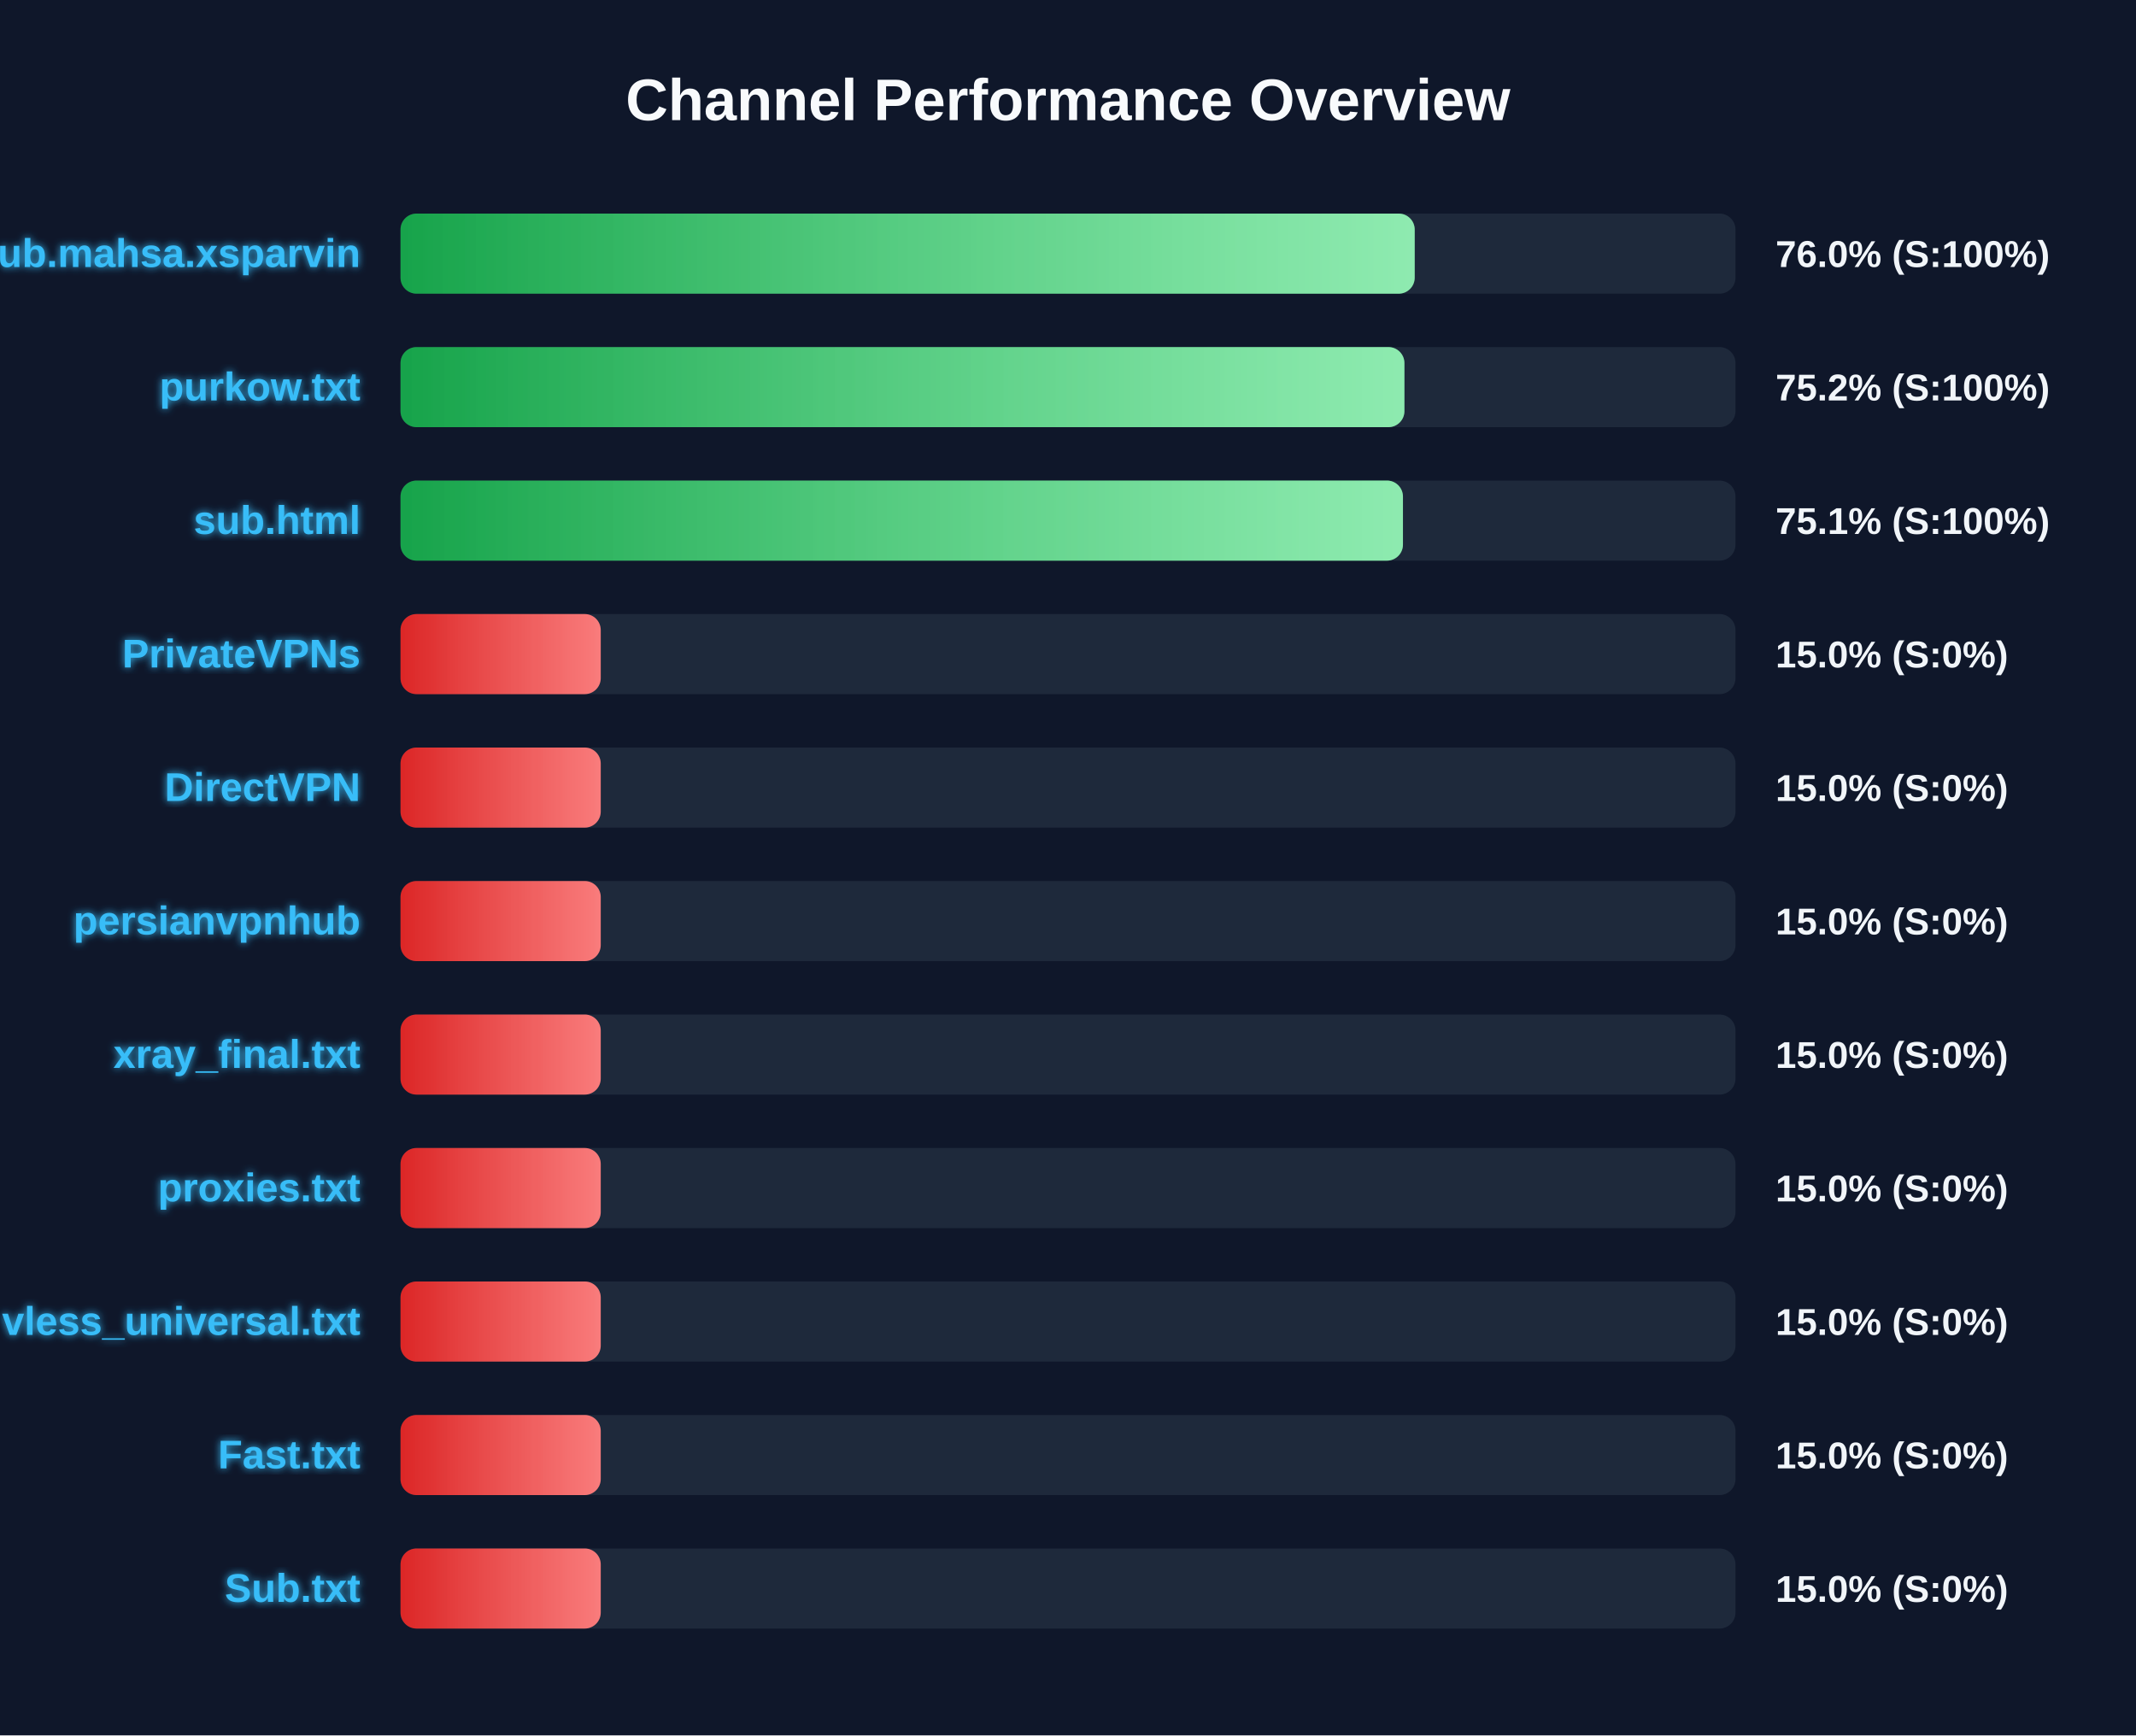
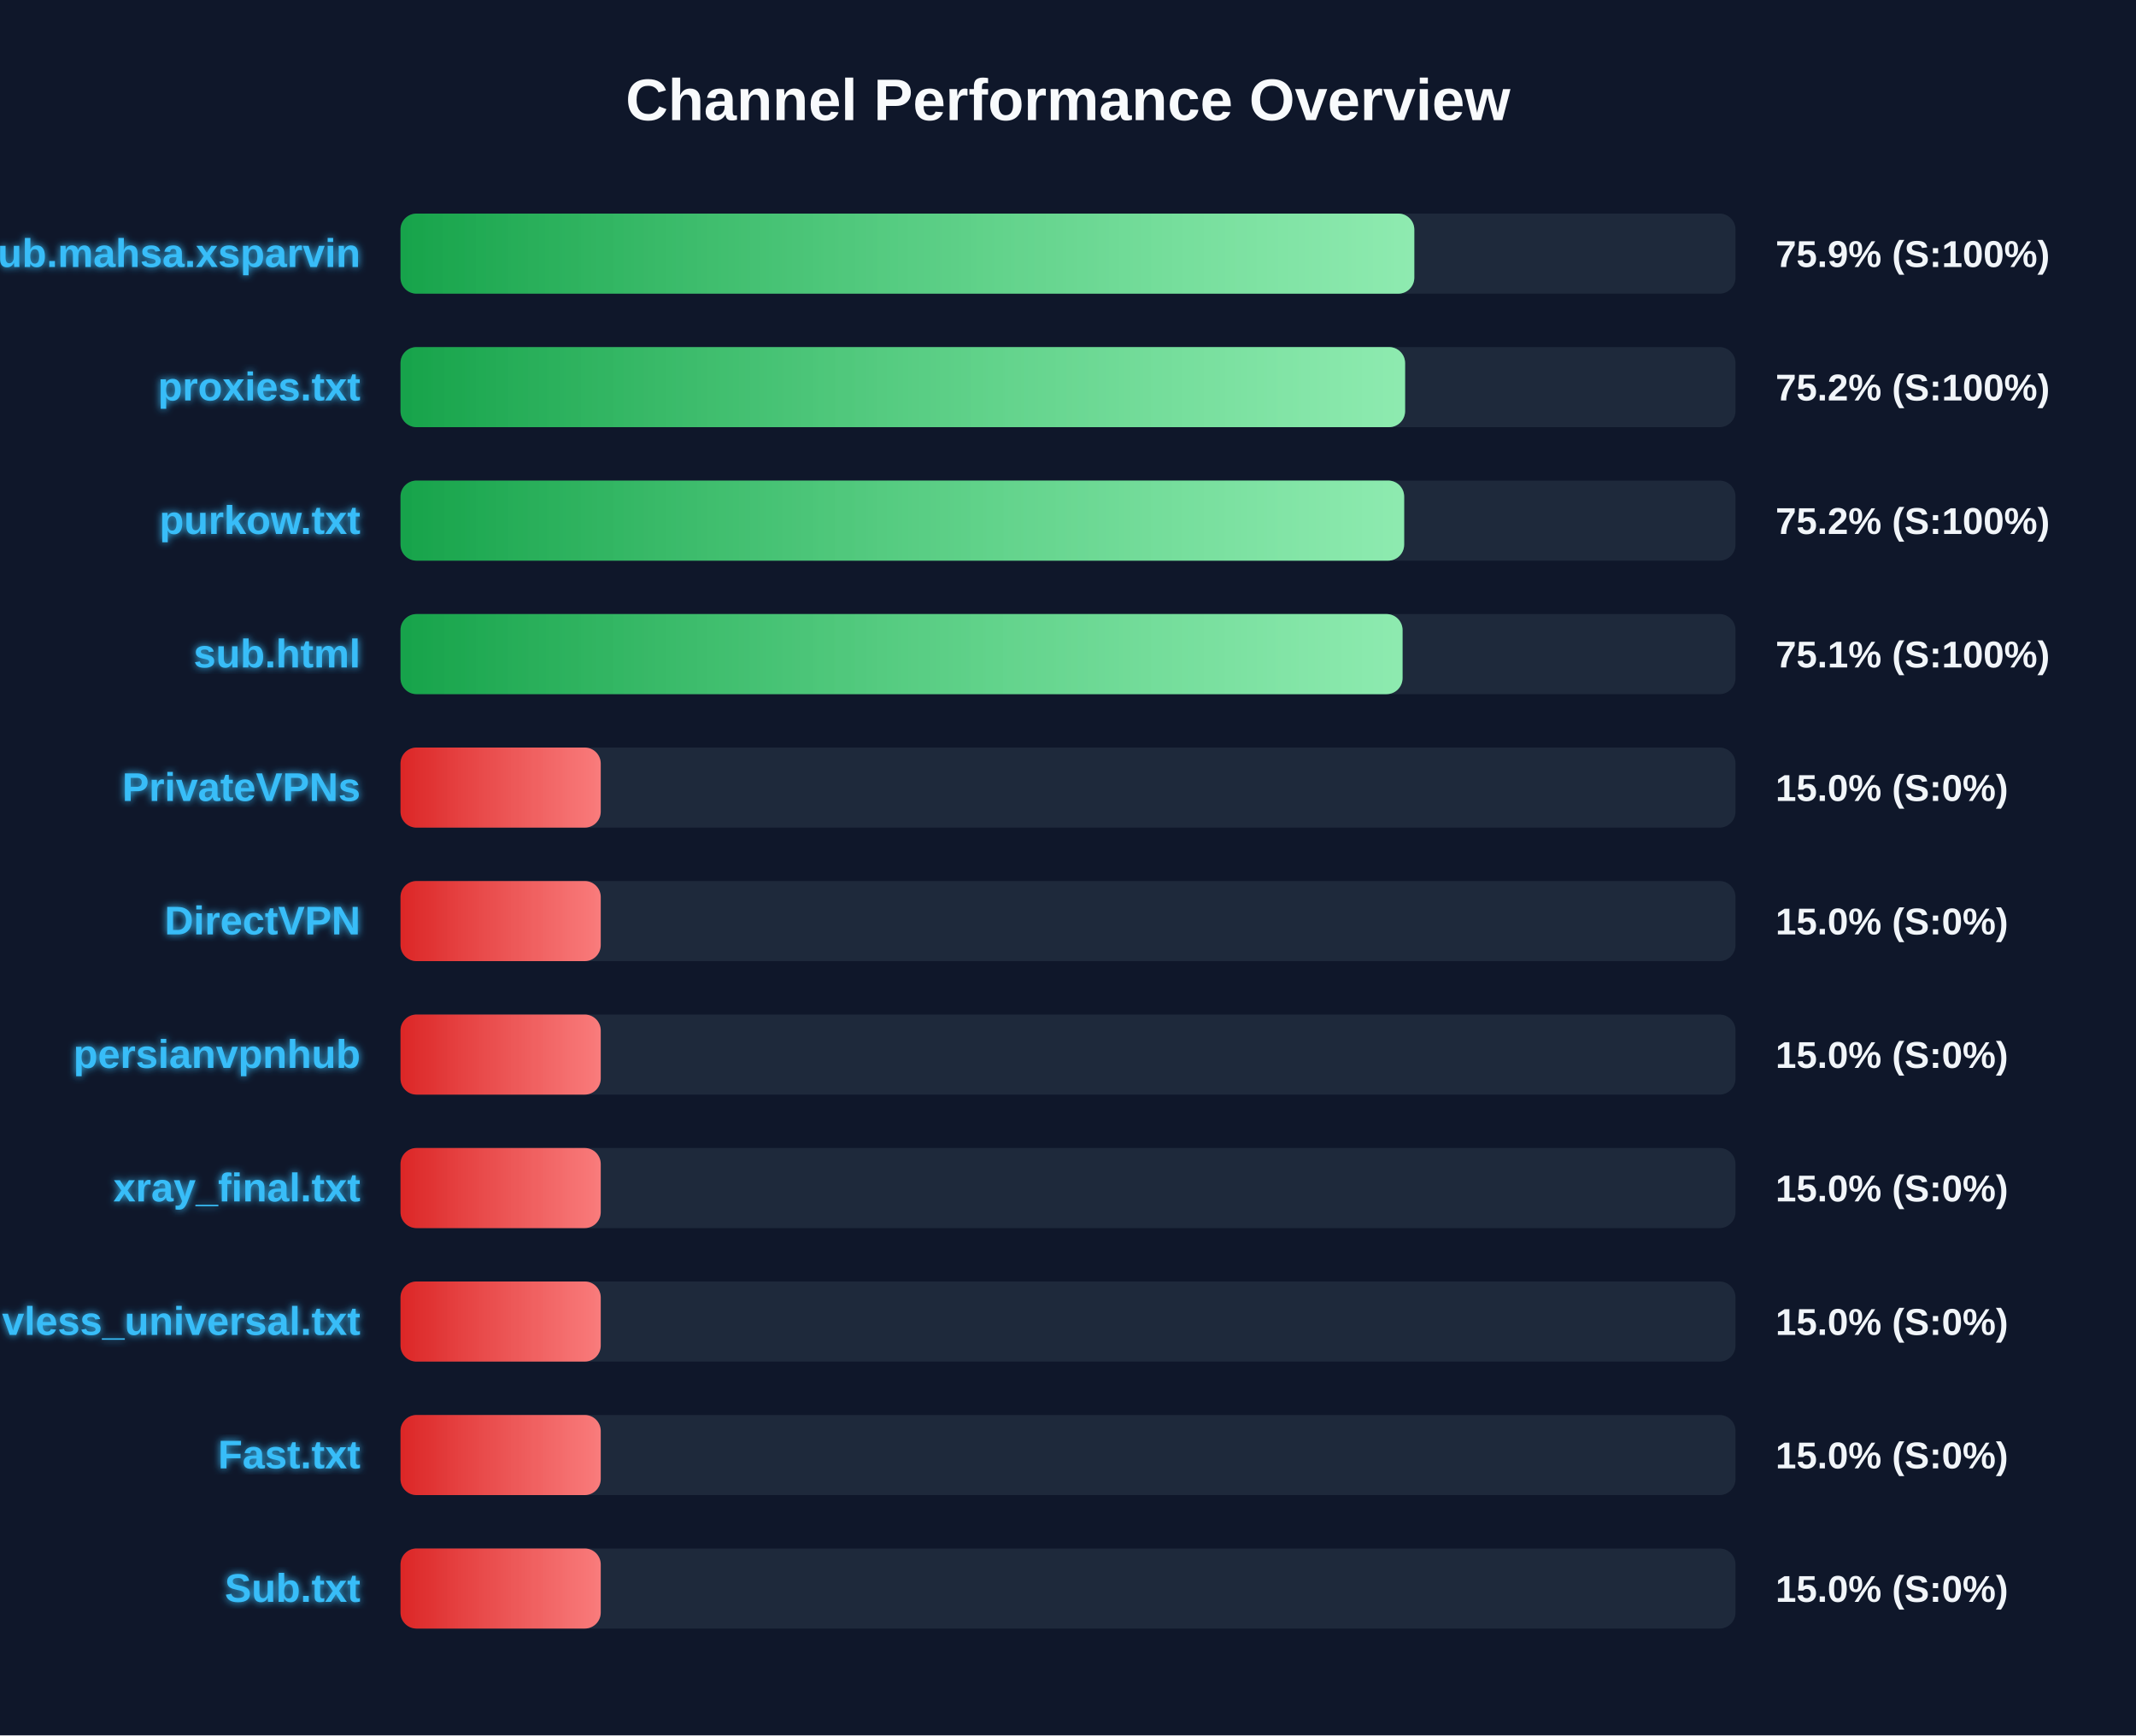
<svg xmlns="http://www.w3.org/2000/svg" width="800" height="650" version="1.1">
  <defs>
    <linearGradient id="grad-green" x1="0%" y1="0%" x2="100%" y2="0%">
      <stop offset="0%" stop-color="#16a34a" />
      <stop offset="100%" stop-color="#4ade80" />
    </linearGradient>
    <linearGradient id="grad-yellow" x1="0%" y1="0%" x2="100%" y2="0%">
      <stop offset="0%" stop-color="#ca8a04" />
      <stop offset="100%" stop-color="#fde047" />
    </linearGradient>
    <linearGradient id="grad-red" x1="0%" y1="0%" x2="100%" y2="0%">
      <stop offset="0%" stop-color="#dc2626" />
      <stop offset="100%" stop-color="#f87171" />
    </linearGradient>
    <linearGradient id="shimmer" x1="0%" y1="0%" x2="100%" y2="0%">
      <stop offset="0%" stop-color="rgba(255,255,255,0)" />
      <stop offset="50%" stop-color="rgba(255,255,255,0.4)" />
      <stop offset="100%" stop-color="rgba(255,255,255,0)" />
    </linearGradient>
    <filter id="glow" x="-20%" y="-20%" width="140%" height="140%">
      <feGaussianBlur stdDeviation="1.5" result="blur" />
      <feComposite in="SourceGraphic" in2="blur" operator="over" />
    </filter>
  </defs>
  <style>
        .bg-rect { fill: #0f172a; }
        .title { font: bold 22px 'Segoe UI', Arial, sans-serif; fill: #f8fafc; }
        .row { font: bold 15px 'Segoe UI', Arial, sans-serif; fill: #38bdf8; filter: url(#glow); }
        .score { font: bold 14px 'Segoe UI', Arial, sans-serif; fill: #f1f5f9; }
        @keyframes shimmer-anim {
            0% { transform: translateX(-100%); }
            100% { transform: translateX(200%); }
        }
        .shimmer-rect {
            animation: shimmer-anim 2.5s infinite linear;
        }
    </style>
  <rect width="100%" height="100%" class="bg-rect" />
  <text x="400" y="45" text-anchor="middle" class="title">Channel Performance Overview</text>
  <rect x="150" y="80" width="500" height="30" fill="#1e293b" rx="6" />
  <clipPath id="clip-0">
-     <rect x="150" y="80" width="379.85" height="30" rx="6" />
+     <rect x="150" y="80" width="379.7" height="30" rx="6" />
  </clipPath>
-   <rect x="150" y="80" width="379.85" height="30" fill="url(#grad-green)" rx="6" />
+   <rect x="150" y="80" width="379.7" height="30" fill="url(#grad-green)" rx="6" />
  <g clip-path="url(#clip-0)">
    <rect x="150" y="80" width="100%" height="30" fill="url(#shimmer)" class="shimmer-rect" />
  </g>
  <text x="135" y="100" text-anchor="end" class="row">Sub.mahsa.xsparvin</text>
-   <text x="665" y="100" text-anchor="start" class="score">76.0% (S:100%)</text>
+   <text x="665" y="100" text-anchor="start" class="score">75.9% (S:100%)</text>
  <rect x="150" y="130" width="500" height="30" fill="#1e293b" rx="6" />
  <clipPath id="clip-1">
-     <rect x="150" y="130" width="376.0" height="30" rx="6" />
+     <rect x="150" y="130" width="376.25" height="30" rx="6" />
  </clipPath>
-   <rect x="150" y="130" width="376.0" height="30" fill="url(#grad-green)" rx="6" />
+   <rect x="150" y="130" width="376.25" height="30" fill="url(#grad-green)" rx="6" />
  <g clip-path="url(#clip-1)">
    <rect x="150" y="130" width="100%" height="30" fill="url(#shimmer)" class="shimmer-rect" />
  </g>
-   <text x="135" y="150" text-anchor="end" class="row">purkow.txt</text>
+   <text x="135" y="150" text-anchor="end" class="row">proxies.txt</text>
  <text x="665" y="150" text-anchor="start" class="score">75.2% (S:100%)</text>
  <rect x="150" y="180" width="500" height="30" fill="#1e293b" rx="6" />
  <clipPath id="clip-2">
-     <rect x="150" y="180" width="375.45" height="30" rx="6" />
+     <rect x="150" y="180" width="375.9" height="30" rx="6" />
  </clipPath>
-   <rect x="150" y="180" width="375.45" height="30" fill="url(#grad-green)" rx="6" />
+   <rect x="150" y="180" width="375.9" height="30" fill="url(#grad-green)" rx="6" />
  <g clip-path="url(#clip-2)">
    <rect x="150" y="180" width="100%" height="30" fill="url(#shimmer)" class="shimmer-rect" />
  </g>
-   <text x="135" y="200" text-anchor="end" class="row">sub.html</text>
-   <text x="665" y="200" text-anchor="start" class="score">75.1% (S:100%)</text>
+   <text x="135" y="200" text-anchor="end" class="row">purkow.txt</text>
+   <text x="665" y="200" text-anchor="start" class="score">75.2% (S:100%)</text>
  <rect x="150" y="230" width="500" height="30" fill="#1e293b" rx="6" />
  <clipPath id="clip-3">
-     <rect x="150" y="230" width="75.0" height="30" rx="6" />
+     <rect x="150" y="230" width="375.3" height="30" rx="6" />
  </clipPath>
-   <rect x="150" y="230" width="75.0" height="30" fill="url(#grad-red)" rx="6" />
+   <rect x="150" y="230" width="375.3" height="30" fill="url(#grad-green)" rx="6" />
  <g clip-path="url(#clip-3)">
    <rect x="150" y="230" width="100%" height="30" fill="url(#shimmer)" class="shimmer-rect" />
  </g>
-   <text x="135" y="250" text-anchor="end" class="row">PrivateVPNs</text>
-   <text x="665" y="250" text-anchor="start" class="score">15.0% (S:0%)</text>
+   <text x="135" y="250" text-anchor="end" class="row">sub.html</text>
+   <text x="665" y="250" text-anchor="start" class="score">75.1% (S:100%)</text>
  <rect x="150" y="280" width="500" height="30" fill="#1e293b" rx="6" />
  <clipPath id="clip-4">
    <rect x="150" y="280" width="75.0" height="30" rx="6" />
  </clipPath>
  <rect x="150" y="280" width="75.0" height="30" fill="url(#grad-red)" rx="6" />
  <g clip-path="url(#clip-4)">
    <rect x="150" y="280" width="100%" height="30" fill="url(#shimmer)" class="shimmer-rect" />
  </g>
-   <text x="135" y="300" text-anchor="end" class="row">DirectVPN</text>
+   <text x="135" y="300" text-anchor="end" class="row">PrivateVPNs</text>
  <text x="665" y="300" text-anchor="start" class="score">15.0% (S:0%)</text>
  <rect x="150" y="330" width="500" height="30" fill="#1e293b" rx="6" />
  <clipPath id="clip-5">
    <rect x="150" y="330" width="75.0" height="30" rx="6" />
  </clipPath>
  <rect x="150" y="330" width="75.0" height="30" fill="url(#grad-red)" rx="6" />
  <g clip-path="url(#clip-5)">
    <rect x="150" y="330" width="100%" height="30" fill="url(#shimmer)" class="shimmer-rect" />
  </g>
-   <text x="135" y="350" text-anchor="end" class="row">persianvpnhub</text>
+   <text x="135" y="350" text-anchor="end" class="row">DirectVPN</text>
  <text x="665" y="350" text-anchor="start" class="score">15.0% (S:0%)</text>
  <rect x="150" y="380" width="500" height="30" fill="#1e293b" rx="6" />
  <clipPath id="clip-6">
    <rect x="150" y="380" width="75.0" height="30" rx="6" />
  </clipPath>
  <rect x="150" y="380" width="75.0" height="30" fill="url(#grad-red)" rx="6" />
  <g clip-path="url(#clip-6)">
    <rect x="150" y="380" width="100%" height="30" fill="url(#shimmer)" class="shimmer-rect" />
  </g>
-   <text x="135" y="400" text-anchor="end" class="row">xray_final.txt</text>
+   <text x="135" y="400" text-anchor="end" class="row">persianvpnhub</text>
  <text x="665" y="400" text-anchor="start" class="score">15.0% (S:0%)</text>
  <rect x="150" y="430" width="500" height="30" fill="#1e293b" rx="6" />
  <clipPath id="clip-7">
    <rect x="150" y="430" width="75.0" height="30" rx="6" />
  </clipPath>
  <rect x="150" y="430" width="75.0" height="30" fill="url(#grad-red)" rx="6" />
  <g clip-path="url(#clip-7)">
    <rect x="150" y="430" width="100%" height="30" fill="url(#shimmer)" class="shimmer-rect" />
  </g>
-   <text x="135" y="450" text-anchor="end" class="row">proxies.txt</text>
+   <text x="135" y="450" text-anchor="end" class="row">xray_final.txt</text>
  <text x="665" y="450" text-anchor="start" class="score">15.0% (S:0%)</text>
  <rect x="150" y="480" width="500" height="30" fill="#1e293b" rx="6" />
  <clipPath id="clip-8">
    <rect x="150" y="480" width="75.0" height="30" rx="6" />
  </clipPath>
  <rect x="150" y="480" width="75.0" height="30" fill="url(#grad-red)" rx="6" />
  <g clip-path="url(#clip-8)">
    <rect x="150" y="480" width="100%" height="30" fill="url(#shimmer)" class="shimmer-rect" />
  </g>
  <text x="135" y="500" text-anchor="end" class="row">vless_universal.txt</text>
  <text x="665" y="500" text-anchor="start" class="score">15.0% (S:0%)</text>
  <rect x="150" y="530" width="500" height="30" fill="#1e293b" rx="6" />
  <clipPath id="clip-9">
    <rect x="150" y="530" width="75.0" height="30" rx="6" />
  </clipPath>
  <rect x="150" y="530" width="75.0" height="30" fill="url(#grad-red)" rx="6" />
  <g clip-path="url(#clip-9)">
    <rect x="150" y="530" width="100%" height="30" fill="url(#shimmer)" class="shimmer-rect" />
  </g>
  <text x="135" y="550" text-anchor="end" class="row">Fast.txt</text>
  <text x="665" y="550" text-anchor="start" class="score">15.0% (S:0%)</text>
  <rect x="150" y="580" width="500" height="30" fill="#1e293b" rx="6" />
  <clipPath id="clip-10">
    <rect x="150" y="580" width="75.0" height="30" rx="6" />
  </clipPath>
  <rect x="150" y="580" width="75.0" height="30" fill="url(#grad-red)" rx="6" />
  <g clip-path="url(#clip-10)">
    <rect x="150" y="580" width="100%" height="30" fill="url(#shimmer)" class="shimmer-rect" />
  </g>
  <text x="135" y="600" text-anchor="end" class="row">Sub.txt</text>
  <text x="665" y="600" text-anchor="start" class="score">15.0% (S:0%)</text>
</svg>
